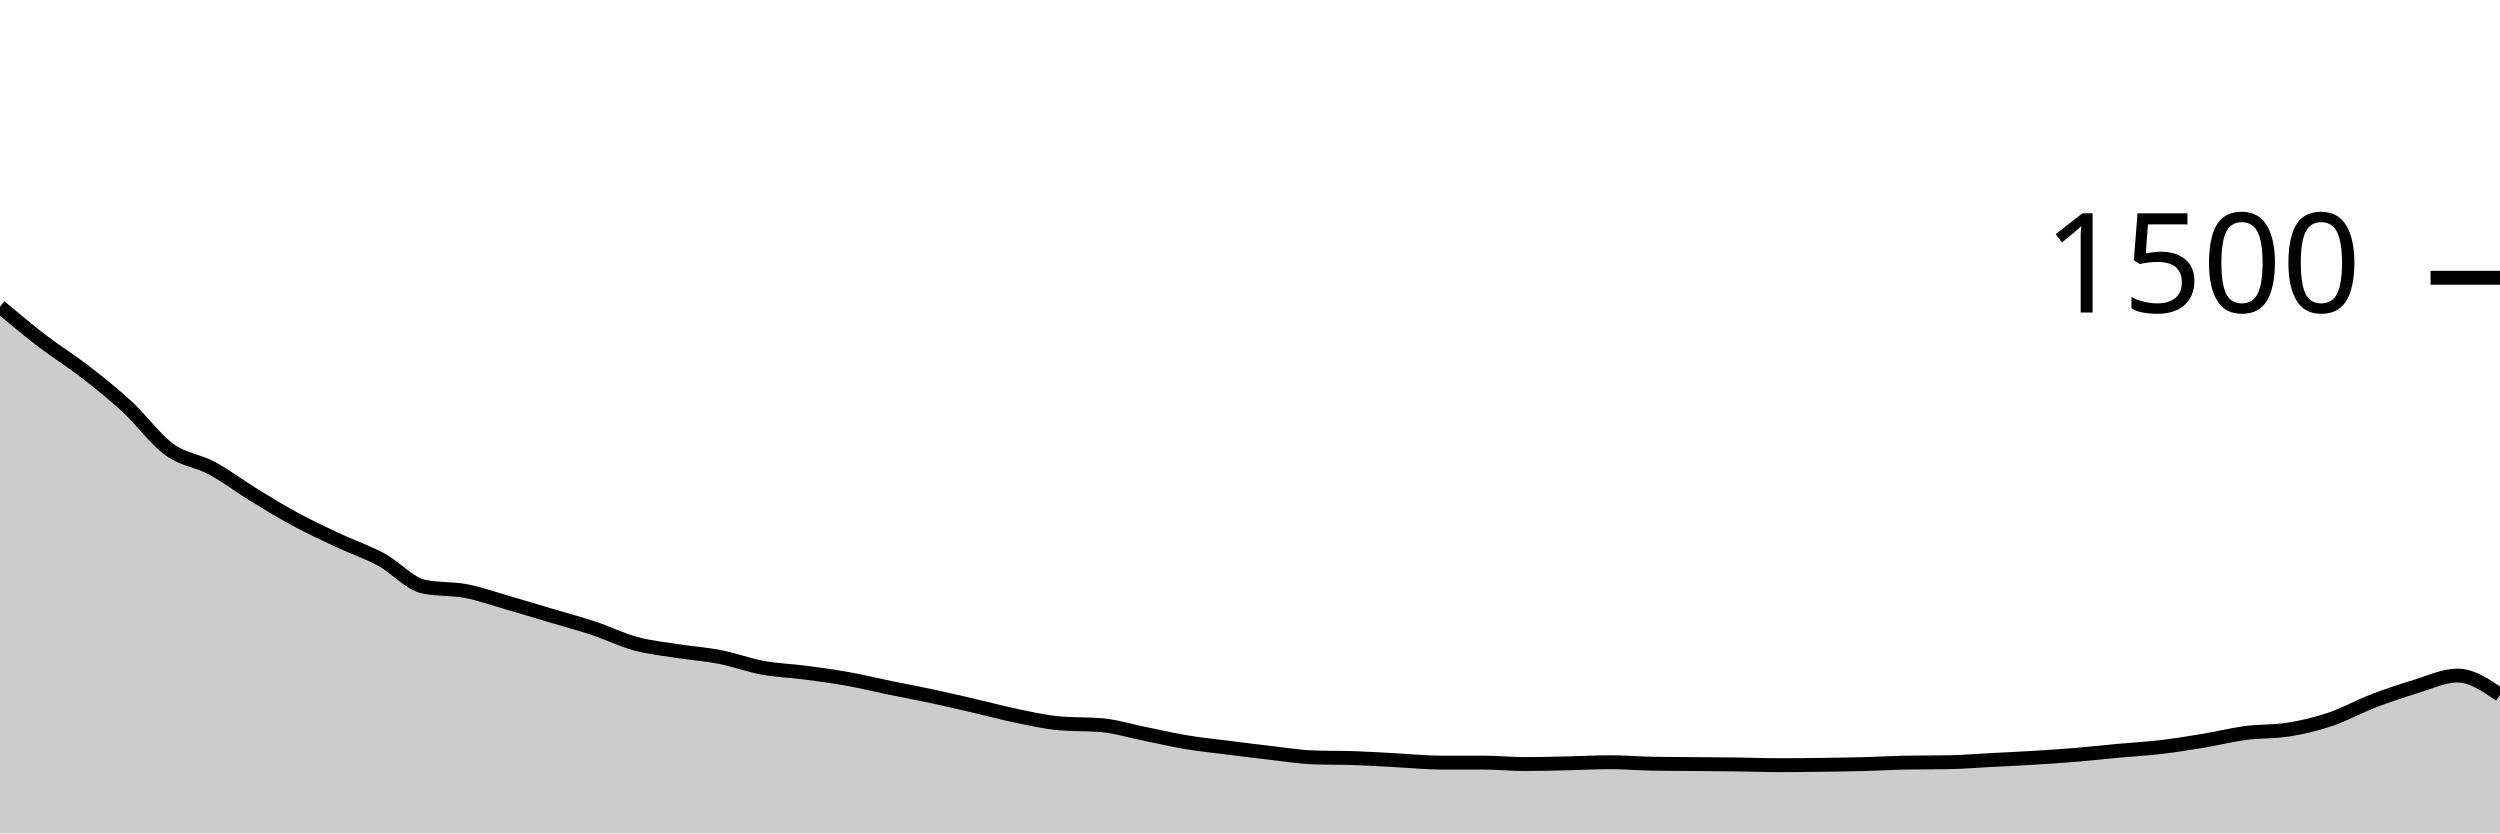
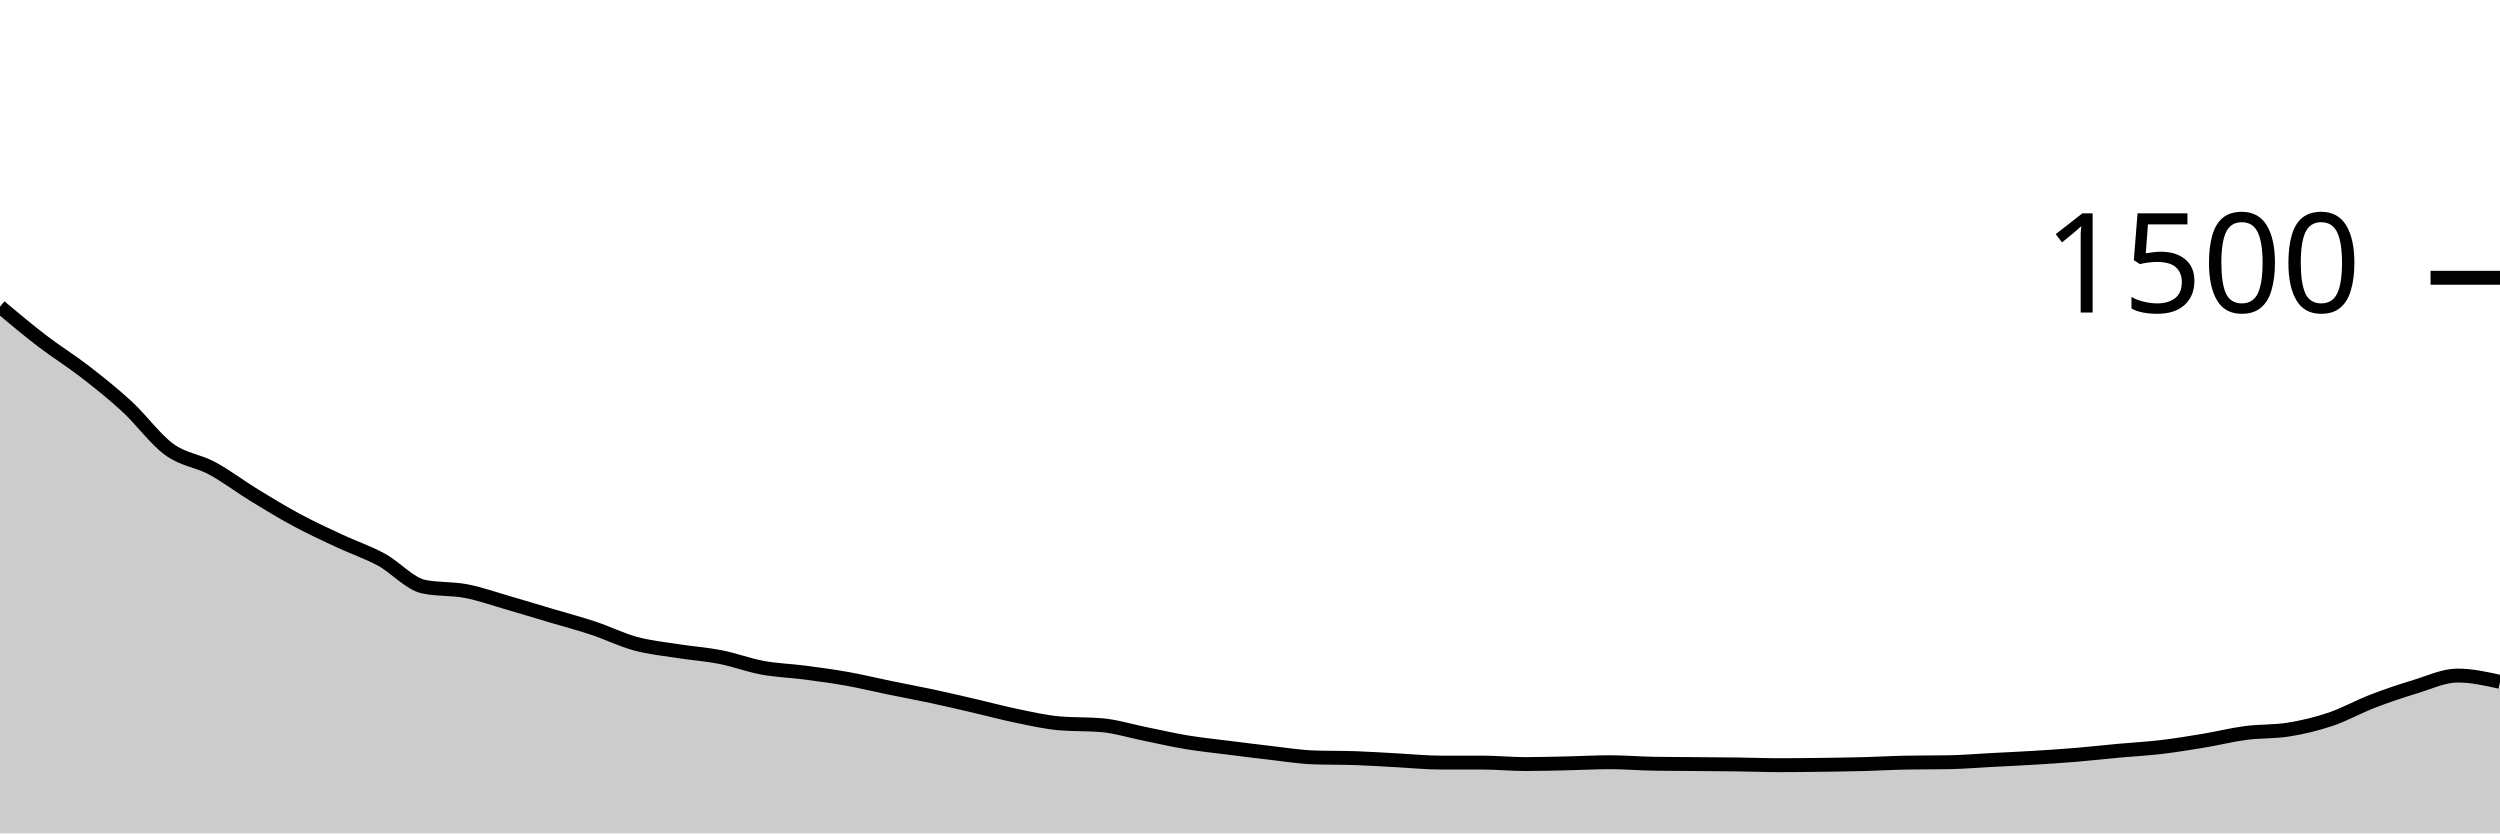
<svg xmlns="http://www.w3.org/2000/svg" viewBox="0 0 180 60">
  <g transform="translate(0,20)">
-     <path class="area" fill="rgba(0, 0, 0, 0.2)" d="M0,2.08C1.017,2.931,2.034,3.782,3.051,4.56C4.068,5.338,5.085,5.96,6.102,6.747C7.119,7.533,8.136,8.342,9.153,9.28C10.169,10.218,11.186,11.636,12.203,12.373C13.22,13.111,14.237,13.16,15.254,13.707C16.271,14.253,17.288,15.031,18.305,15.653C19.322,16.276,20.339,16.893,21.356,17.44C22.373,17.987,23.39,18.458,24.407,18.933C25.424,19.409,26.441,19.742,27.458,20.293C28.475,20.844,29.492,22.027,30.508,22.24C31.525,22.453,32.542,22.364,33.559,22.56C34.576,22.756,35.593,23.12,36.61,23.413C37.627,23.707,38.644,24.018,39.661,24.32C40.678,24.622,41.695,24.889,42.712,25.227C43.729,25.564,44.746,26.071,45.763,26.347C46.78,26.622,47.797,26.72,48.814,26.88C49.831,27.04,50.847,27.107,51.864,27.307C52.881,27.507,53.898,27.893,54.915,28.08C55.932,28.267,56.949,28.293,57.966,28.427C58.983,28.56,60,28.698,61.017,28.88C62.034,29.062,63.051,29.311,64.068,29.52C65.085,29.729,66.102,29.916,67.119,30.133C68.136,30.351,69.153,30.591,70.169,30.827C71.186,31.062,72.203,31.338,73.22,31.547C74.237,31.756,75.254,31.991,76.271,32.08C77.288,32.169,78.305,32.124,79.322,32.213C80.339,32.302,81.356,32.622,82.373,32.827C83.39,33.031,84.407,33.271,85.424,33.44C86.441,33.609,87.458,33.711,88.475,33.84C89.492,33.969,90.508,34.098,91.525,34.213C92.542,34.329,93.559,34.498,94.576,34.533C95.593,34.569,96.61,34.551,97.627,34.587C98.644,34.622,99.661,34.693,100.678,34.747C101.695,34.8,102.712,34.907,103.729,34.907C104.746,34.907,105.763,34.907,106.78,34.907C107.797,34.907,108.814,35.013,109.831,35.013C110.847,35.013,111.864,34.982,112.881,34.96C113.898,34.938,114.915,34.88,115.932,34.88C116.949,34.88,117.966,34.969,118.983,34.987C120,35.004,121.017,35.004,122.034,35.013C123.051,35.022,124.068,35.027,125.085,35.04C126.102,35.053,127.119,35.093,128.136,35.093C129.153,35.093,130.169,35.08,131.186,35.067C132.203,35.053,133.22,35.04,134.237,35.013C135.254,34.987,136.271,34.924,137.288,34.907C138.305,34.889,139.322,34.898,140.339,34.88C141.356,34.862,142.373,34.773,143.39,34.72C144.407,34.667,145.424,34.622,146.441,34.56C147.458,34.498,148.475,34.431,149.492,34.347C150.508,34.262,151.525,34.147,152.542,34.053C153.559,33.96,154.576,33.907,155.593,33.787C156.61,33.667,157.627,33.502,158.644,33.333C159.661,33.164,160.678,32.907,161.695,32.773C162.712,32.64,163.729,32.693,164.746,32.533C165.763,32.373,166.78,32.129,167.797,31.787C168.814,31.444,169.831,30.871,170.847,30.48C171.864,30.089,172.881,29.747,173.898,29.44C174.915,29.133,175.932,28.64,176.949,28.64C177.966,28.64,178.983,29.333,180,30.027L180,40C178.983,40,177.966,40,176.949,40C175.932,40,174.915,40,173.898,40C172.881,40,171.864,40,170.847,40C169.831,40,168.814,40,167.797,40C166.78,40,165.763,40,164.746,40C163.729,40,162.712,40,161.695,40C160.678,40,159.661,40,158.644,40C157.627,40,156.61,40,155.593,40C154.576,40,153.559,40,152.542,40C151.525,40,150.508,40,149.492,40C148.475,40,147.458,40,146.441,40C145.424,40,144.407,40,143.39,40C142.373,40,141.356,40,140.339,40C139.322,40,138.305,40,137.288,40C136.271,40,135.254,40,134.237,40C133.22,40,132.203,40,131.186,40C130.169,40,129.153,40,128.136,40C127.119,40,126.102,40,125.085,40C124.068,40,123.051,40,122.034,40C121.017,40,120,40,118.983,40C117.966,40,116.949,40,115.932,40C114.915,40,113.898,40,112.881,40C111.864,40,110.847,40,109.831,40C108.814,40,107.797,40,106.78,40C105.763,40,104.746,40,103.729,40C102.712,40,101.695,40,100.678,40C99.661,40,98.644,40,97.627,40C96.61,40,95.593,40,94.576,40C93.559,40,92.542,40,91.525,40C90.508,40,89.492,40,88.475,40C87.458,40,86.441,40,85.424,40C84.407,40,83.39,40,82.373,40C81.356,40,80.339,40,79.322,40C78.305,40,77.288,40,76.271,40C75.254,40,74.237,40,73.22,40C72.203,40,71.186,40,70.169,40C69.153,40,68.136,40,67.119,40C66.102,40,65.085,40,64.068,40C63.051,40,62.034,40,61.017,40C60,40,58.983,40,57.966,40C56.949,40,55.932,40,54.915,40C53.898,40,52.881,40,51.864,40C50.847,40,49.831,40,48.814,40C47.797,40,46.78,40,45.763,40C44.746,40,43.729,40,42.712,40C41.695,40,40.678,40,39.661,40C38.644,40,37.627,40,36.61,40C35.593,40,34.576,40,33.559,40C32.542,40,31.525,40,30.508,40C29.492,40,28.475,40,27.458,40C26.441,40,25.424,40,24.407,40C23.39,40,22.373,40,21.356,40C20.339,40,19.322,40,18.305,40C17.288,40,16.271,40,15.254,40C14.237,40,13.22,40,12.203,40C11.186,40,10.169,40,9.153,40C8.136,40,7.119,40,6.102,40C5.085,40,4.068,40,3.051,40C2.034,40,1.017,40,0,40Z" />
-     <path class="line" stroke="black" fill="none" d="M0,2.08C1.017,2.931,2.034,3.782,3.051,4.56C4.068,5.338,5.085,5.96,6.102,6.747C7.119,7.533,8.136,8.342,9.153,9.28C10.169,10.218,11.186,11.636,12.203,12.373C13.22,13.111,14.237,13.16,15.254,13.707C16.271,14.253,17.288,15.031,18.305,15.653C19.322,16.276,20.339,16.893,21.356,17.44C22.373,17.987,23.39,18.458,24.407,18.933C25.424,19.409,26.441,19.742,27.458,20.293C28.475,20.844,29.492,22.027,30.508,22.24C31.525,22.453,32.542,22.364,33.559,22.56C34.576,22.756,35.593,23.12,36.61,23.413C37.627,23.707,38.644,24.018,39.661,24.32C40.678,24.622,41.695,24.889,42.712,25.227C43.729,25.564,44.746,26.071,45.763,26.347C46.78,26.622,47.797,26.72,48.814,26.88C49.831,27.04,50.847,27.107,51.864,27.307C52.881,27.507,53.898,27.893,54.915,28.08C55.932,28.267,56.949,28.293,57.966,28.427C58.983,28.56,60,28.698,61.017,28.88C62.034,29.062,63.051,29.311,64.068,29.52C65.085,29.729,66.102,29.916,67.119,30.133C68.136,30.351,69.153,30.591,70.169,30.827C71.186,31.062,72.203,31.338,73.22,31.547C74.237,31.756,75.254,31.991,76.271,32.08C77.288,32.169,78.305,32.124,79.322,32.213C80.339,32.302,81.356,32.622,82.373,32.827C83.39,33.031,84.407,33.271,85.424,33.44C86.441,33.609,87.458,33.711,88.475,33.84C89.492,33.969,90.508,34.098,91.525,34.213C92.542,34.329,93.559,34.498,94.576,34.533C95.593,34.569,96.61,34.551,97.627,34.587C98.644,34.622,99.661,34.693,100.678,34.747C101.695,34.8,102.712,34.907,103.729,34.907C104.746,34.907,105.763,34.907,106.78,34.907C107.797,34.907,108.814,35.013,109.831,35.013C110.847,35.013,111.864,34.982,112.881,34.96C113.898,34.938,114.915,34.88,115.932,34.88C116.949,34.88,117.966,34.969,118.983,34.987C120,35.004,121.017,35.004,122.034,35.013C123.051,35.022,124.068,35.027,125.085,35.04C126.102,35.053,127.119,35.093,128.136,35.093C129.153,35.093,130.169,35.08,131.186,35.067C132.203,35.053,133.22,35.04,134.237,35.013C135.254,34.987,136.271,34.924,137.288,34.907C138.305,34.889,139.322,34.898,140.339,34.88C141.356,34.862,142.373,34.773,143.39,34.72C144.407,34.667,145.424,34.622,146.441,34.56C147.458,34.498,148.475,34.431,149.492,34.347C150.508,34.262,151.525,34.147,152.542,34.053C153.559,33.96,154.576,33.907,155.593,33.787C156.61,33.667,157.627,33.502,158.644,33.333C159.661,33.164,160.678,32.907,161.695,32.773C162.712,32.64,163.729,32.693,164.746,32.533C165.763,32.373,166.78,32.129,167.797,31.787C168.814,31.444,169.831,30.871,170.847,30.48C171.864,30.089,172.881,29.747,173.898,29.44C174.915,29.133,175.932,28.64,176.949,28.64C177.966,28.64,178.983,29.333,180,30.027" />
+     <path class="area" fill="rgba(0, 0, 0, 0.2)" d="M0,2.08C1.017,2.931,2.034,3.782,3.051,4.56C4.068,5.338,5.085,5.96,6.102,6.747C7.119,7.533,8.136,8.342,9.153,9.28C10.169,10.218,11.186,11.636,12.203,12.373C13.22,13.111,14.237,13.16,15.254,13.707C16.271,14.253,17.288,15.031,18.305,15.653C19.322,16.276,20.339,16.893,21.356,17.44C22.373,17.987,23.39,18.458,24.407,18.933C25.424,19.409,26.441,19.742,27.458,20.293C28.475,20.844,29.492,22.027,30.508,22.24C31.525,22.453,32.542,22.364,33.559,22.56C34.576,22.756,35.593,23.12,36.61,23.413C37.627,23.707,38.644,24.018,39.661,24.32C40.678,24.622,41.695,24.889,42.712,25.227C43.729,25.564,44.746,26.071,45.763,26.347C46.78,26.622,47.797,26.72,48.814,26.88C49.831,27.04,50.847,27.107,51.864,27.307C52.881,27.507,53.898,27.893,54.915,28.08C55.932,28.267,56.949,28.293,57.966,28.427C58.983,28.56,60,28.698,61.017,28.88C62.034,29.062,63.051,29.311,64.068,29.52C65.085,29.729,66.102,29.916,67.119,30.133C68.136,30.351,69.153,30.591,70.169,30.827C71.186,31.062,72.203,31.338,73.22,31.547C74.237,31.756,75.254,31.991,76.271,32.08C77.288,32.169,78.305,32.124,79.322,32.213C80.339,32.302,81.356,32.622,82.373,32.827C83.39,33.031,84.407,33.271,85.424,33.44C86.441,33.609,87.458,33.711,88.475,33.84C89.492,33.969,90.508,34.098,91.525,34.213C92.542,34.329,93.559,34.498,94.576,34.533C95.593,34.569,96.61,34.551,97.627,34.587C98.644,34.622,99.661,34.693,100.678,34.747C101.695,34.8,102.712,34.907,103.729,34.907C104.746,34.907,105.763,34.907,106.78,34.907C107.797,34.907,108.814,35.013,109.831,35.013C110.847,35.013,111.864,34.982,112.881,34.96C113.898,34.938,114.915,34.88,115.932,34.88C116.949,34.88,117.966,34.969,118.983,34.987C120,35.004,121.017,35.004,122.034,35.013C123.051,35.022,124.068,35.027,125.085,35.04C126.102,35.053,127.119,35.093,128.136,35.093C129.153,35.093,130.169,35.08,131.186,35.067C132.203,35.053,133.22,35.04,134.237,35.013C135.254,34.987,136.271,34.924,137.288,34.907C138.305,34.889,139.322,34.898,140.339,34.88C141.356,34.862,142.373,34.773,143.39,34.72C144.407,34.667,145.424,34.622,146.441,34.56C147.458,34.498,148.475,34.431,149.492,34.347C150.508,34.262,151.525,34.147,152.542,34.053C153.559,33.96,154.576,33.907,155.593,33.787C156.61,33.667,157.627,33.502,158.644,33.333C159.661,33.164,160.678,32.907,161.695,32.773C162.712,32.64,163.729,32.693,164.746,32.533C165.763,32.373,166.78,32.129,167.797,31.787C168.814,31.444,169.831,30.871,170.847,30.48C171.864,30.089,172.881,29.747,173.898,29.44C174.915,29.133,175.932,28.64,176.949,28.64C177.966,28.64,178.983,28.867,180,29.093L180,40C178.983,40,177.966,40,176.949,40C175.932,40,174.915,40,173.898,40C172.881,40,171.864,40,170.847,40C169.831,40,168.814,40,167.797,40C166.78,40,165.763,40,164.746,40C163.729,40,162.712,40,161.695,40C160.678,40,159.661,40,158.644,40C157.627,40,156.61,40,155.593,40C154.576,40,153.559,40,152.542,40C151.525,40,150.508,40,149.492,40C148.475,40,147.458,40,146.441,40C145.424,40,144.407,40,143.39,40C142.373,40,141.356,40,140.339,40C139.322,40,138.305,40,137.288,40C136.271,40,135.254,40,134.237,40C133.22,40,132.203,40,131.186,40C130.169,40,129.153,40,128.136,40C127.119,40,126.102,40,125.085,40C124.068,40,123.051,40,122.034,40C121.017,40,120,40,118.983,40C117.966,40,116.949,40,115.932,40C114.915,40,113.898,40,112.881,40C111.864,40,110.847,40,109.831,40C108.814,40,107.797,40,106.78,40C105.763,40,104.746,40,103.729,40C102.712,40,101.695,40,100.678,40C99.661,40,98.644,40,97.627,40C96.61,40,95.593,40,94.576,40C93.559,40,92.542,40,91.525,40C90.508,40,89.492,40,88.475,40C87.458,40,86.441,40,85.424,40C84.407,40,83.39,40,82.373,40C81.356,40,80.339,40,79.322,40C78.305,40,77.288,40,76.271,40C75.254,40,74.237,40,73.22,40C72.203,40,71.186,40,70.169,40C69.153,40,68.136,40,67.119,40C66.102,40,65.085,40,64.068,40C63.051,40,62.034,40,61.017,40C60,40,58.983,40,57.966,40C56.949,40,55.932,40,54.915,40C53.898,40,52.881,40,51.864,40C50.847,40,49.831,40,48.814,40C47.797,40,46.78,40,45.763,40C44.746,40,43.729,40,42.712,40C41.695,40,40.678,40,39.661,40C38.644,40,37.627,40,36.61,40C35.593,40,34.576,40,33.559,40C32.542,40,31.525,40,30.508,40C29.492,40,28.475,40,27.458,40C26.441,40,25.424,40,24.407,40C23.39,40,22.373,40,21.356,40C20.339,40,19.322,40,18.305,40C17.288,40,16.271,40,15.254,40C14.237,40,13.22,40,12.203,40C11.186,40,10.169,40,9.153,40C8.136,40,7.119,40,6.102,40C5.085,40,4.068,40,3.051,40C2.034,40,1.017,40,0,40Z" />
+     <path class="line" stroke="black" fill="none" d="M0,2.08C1.017,2.931,2.034,3.782,3.051,4.56C4.068,5.338,5.085,5.96,6.102,6.747C7.119,7.533,8.136,8.342,9.153,9.28C10.169,10.218,11.186,11.636,12.203,12.373C13.22,13.111,14.237,13.16,15.254,13.707C16.271,14.253,17.288,15.031,18.305,15.653C19.322,16.276,20.339,16.893,21.356,17.44C22.373,17.987,23.39,18.458,24.407,18.933C25.424,19.409,26.441,19.742,27.458,20.293C28.475,20.844,29.492,22.027,30.508,22.24C31.525,22.453,32.542,22.364,33.559,22.56C34.576,22.756,35.593,23.12,36.61,23.413C37.627,23.707,38.644,24.018,39.661,24.32C40.678,24.622,41.695,24.889,42.712,25.227C43.729,25.564,44.746,26.071,45.763,26.347C46.78,26.622,47.797,26.72,48.814,26.88C49.831,27.04,50.847,27.107,51.864,27.307C52.881,27.507,53.898,27.893,54.915,28.08C55.932,28.267,56.949,28.293,57.966,28.427C58.983,28.56,60,28.698,61.017,28.88C62.034,29.062,63.051,29.311,64.068,29.52C65.085,29.729,66.102,29.916,67.119,30.133C68.136,30.351,69.153,30.591,70.169,30.827C71.186,31.062,72.203,31.338,73.22,31.547C74.237,31.756,75.254,31.991,76.271,32.08C77.288,32.169,78.305,32.124,79.322,32.213C80.339,32.302,81.356,32.622,82.373,32.827C83.39,33.031,84.407,33.271,85.424,33.44C86.441,33.609,87.458,33.711,88.475,33.84C89.492,33.969,90.508,34.098,91.525,34.213C92.542,34.329,93.559,34.498,94.576,34.533C95.593,34.569,96.61,34.551,97.627,34.587C98.644,34.622,99.661,34.693,100.678,34.747C101.695,34.8,102.712,34.907,103.729,34.907C104.746,34.907,105.763,34.907,106.78,34.907C107.797,34.907,108.814,35.013,109.831,35.013C110.847,35.013,111.864,34.982,112.881,34.96C113.898,34.938,114.915,34.88,115.932,34.88C116.949,34.88,117.966,34.969,118.983,34.987C120,35.004,121.017,35.004,122.034,35.013C123.051,35.022,124.068,35.027,125.085,35.04C126.102,35.053,127.119,35.093,128.136,35.093C129.153,35.093,130.169,35.08,131.186,35.067C132.203,35.053,133.22,35.04,134.237,35.013C135.254,34.987,136.271,34.924,137.288,34.907C138.305,34.889,139.322,34.898,140.339,34.88C141.356,34.862,142.373,34.773,143.39,34.72C144.407,34.667,145.424,34.622,146.441,34.56C147.458,34.498,148.475,34.431,149.492,34.347C150.508,34.262,151.525,34.147,152.542,34.053C153.559,33.96,154.576,33.907,155.593,33.787C156.61,33.667,157.627,33.502,158.644,33.333C159.661,33.164,160.678,32.907,161.695,32.773C162.712,32.64,163.729,32.693,164.746,32.533C165.763,32.373,166.78,32.129,167.797,31.787C168.814,31.444,169.831,30.871,170.847,30.48C171.864,30.089,172.881,29.747,173.898,29.44C174.915,29.133,175.932,28.64,176.949,28.64C177.966,28.64,178.983,28.867,180,29.093" />
    <path class="axis-ceiling" stroke-width="1" stroke="black" fill="none" d="M175,0L180,0" />
    <text class="axis-ceiling-label" font-family="sans-serif" text-anchor="end" font-size="10px" x="170" y="2.5">1500</text>
  </g>
</svg>
